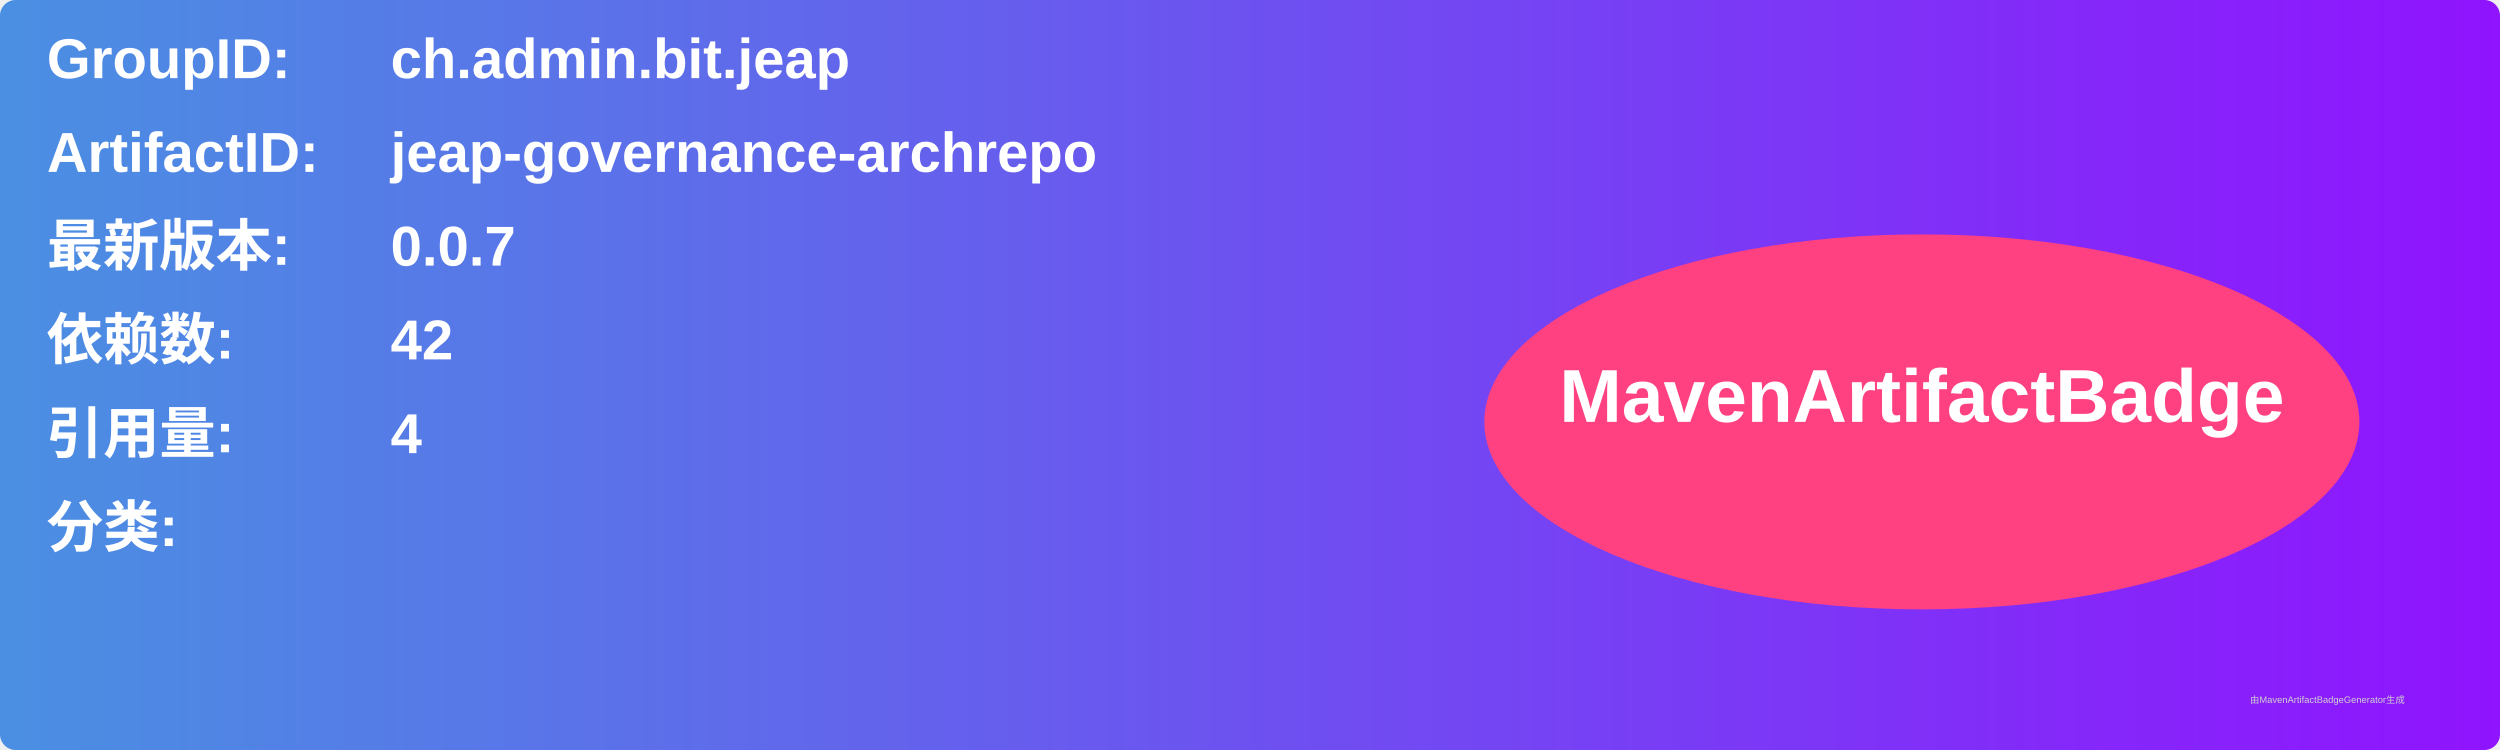
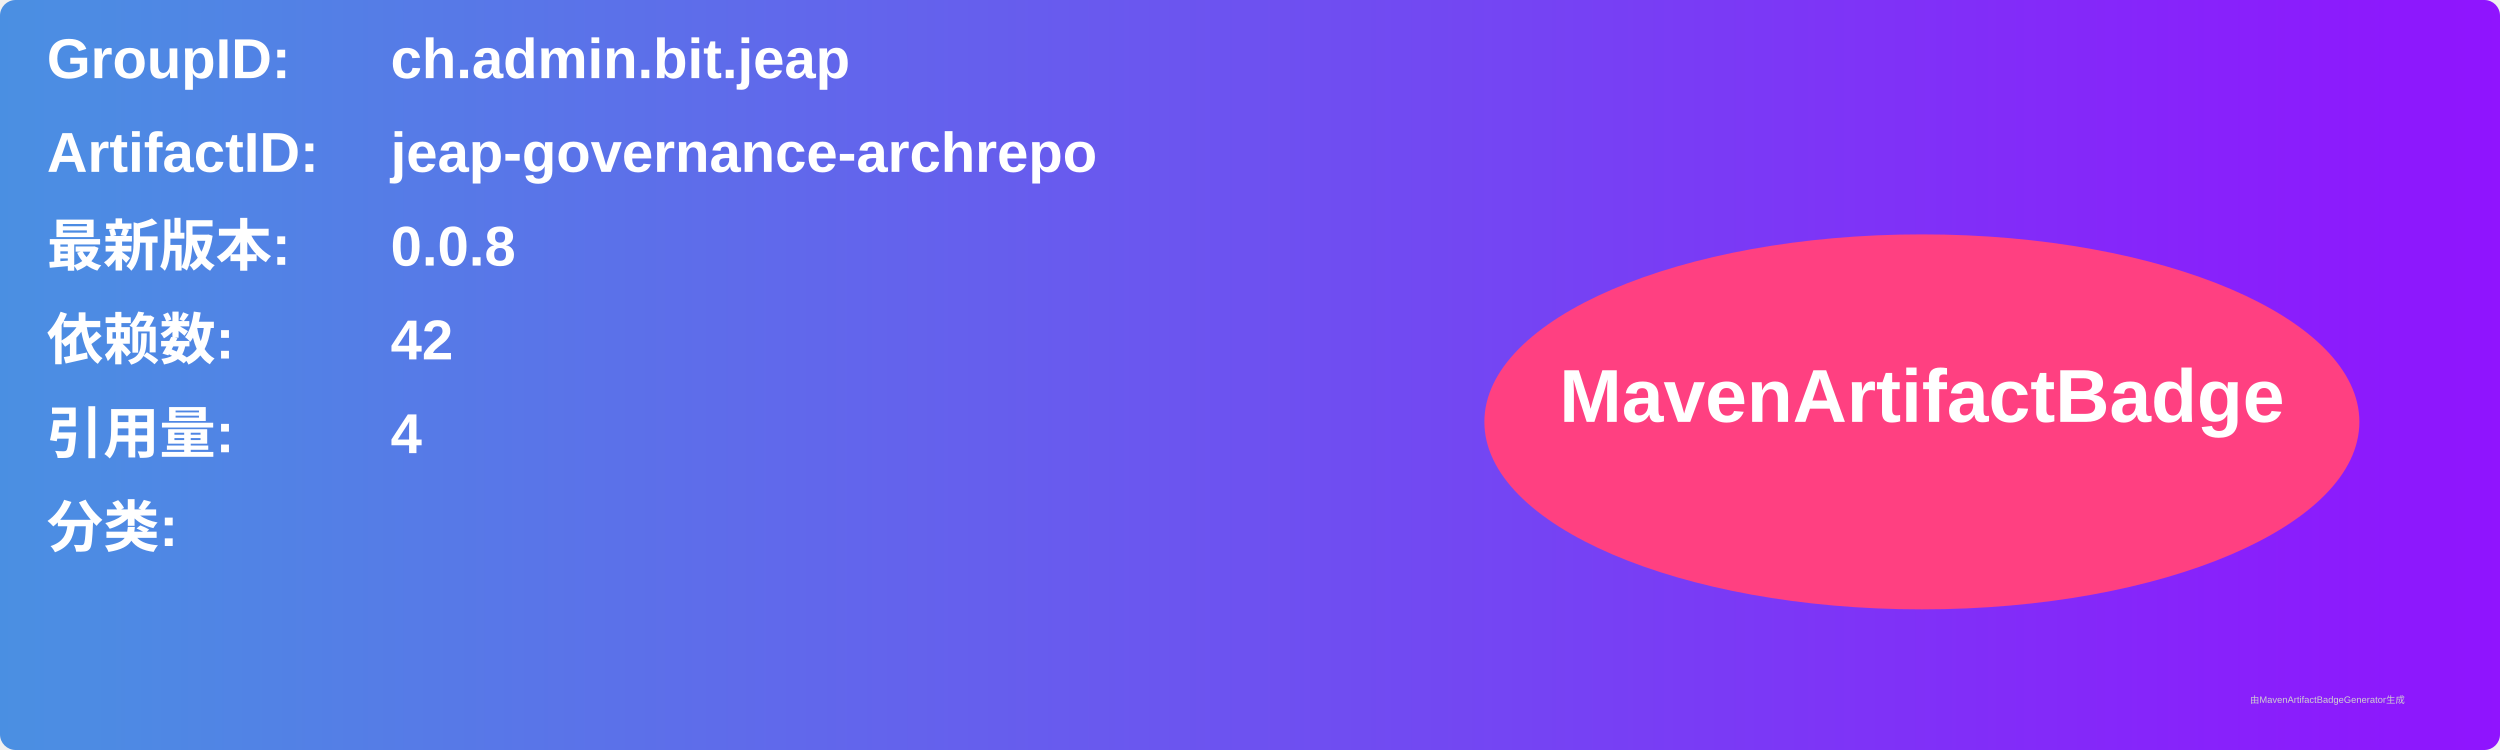
<svg xmlns="http://www.w3.org/2000/svg" width="800" height="240" viewBox="0 0 800 240">
  <linearGradient id="grad" x1="0%" y1="0%" x2="100%" y2="0%">
    <stop offset="0%" stop-color="#4a90e2" />
    <stop offset="100%" stop-color="#9013fe" />
  </linearGradient>
  <rect width="100%" height="100%" rx="5" ry="5" fill="url(#grad)" />
  <g transform="translate(15, 15)">
    <text x="0" y="10" font-family="Arial" font-size="18" fill="white" font-weight="bold" width="260">GroupID:</text>
    <text x="110" y="10" font-family="Arial" font-size="18" fill="white" font-weight="bold" width="460">ch.admin.bit.jeap</text>
    <text x="0" y="40" font-family="Arial" font-size="18" fill="white" font-weight="bold" width="260">ArtifactID:</text>
    <text x="110" y="40" font-family="Arial" font-size="18" fill="white" font-weight="bold" width="460">jeap-governance-archrepo</text>
    <text x="0" y="70" font-family="Arial" font-size="18" fill="white" font-weight="bold">最新版本:</text>
    <text x="110" y="70" font-family="Arial" font-size="18" fill="white" font-weight="bold">
-       <tspan font-weight="bold">0.0.7</tspan>
+       <tspan font-weight="bold">0.0.8</tspan>
    </text>
    <text x="0" y="100" font-family="Arial" font-size="18" fill="white" font-weight="bold">依赖数: </text>
    <text x="110" y="100" font-family="Arial" font-size="18" fill="white">
      <tspan font-weight="bold">42</tspan>
    </text>
    <text x="0" y="130" font-family="Arial" font-size="18" fill="white" font-weight="bold">引用量: </text>
    <text x="110" y="130" font-family="Arial" font-size="18" fill="white">
      <tspan font-weight="bold">4</tspan>
    </text>
    <text x="0" y="160" font-family="Arial" font-size="18" fill="white" font-weight="bold">分类:</text>
    <text x="10" y="190" font-family="Arial" font-size="10" fill="white">
      <tspan font-weight="bold" />
    </text>
    <ellipse cx="600" cy="120" rx="140" ry="60" fill="#ff4081" />
    <text x="600" y="120" text-anchor="middle" font-family="Arial" font-size="24" fill="white" font-weight="bold">MavenArtifactBadge</text>
  </g>
  <text x="720" y="225" font-family="Arial" font-size="3" fill="#d0d0d0">由MavenArtifactBadgeGenerator生成</text>
</svg>
